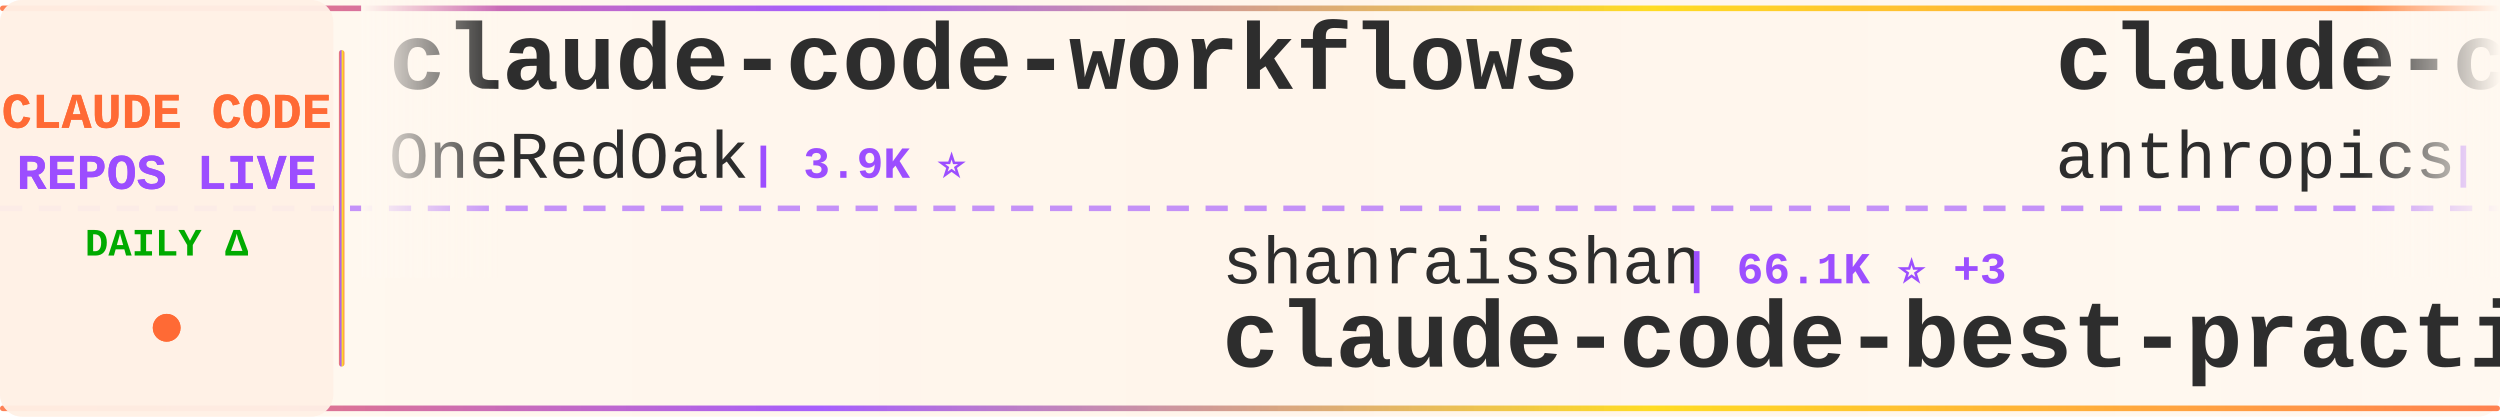
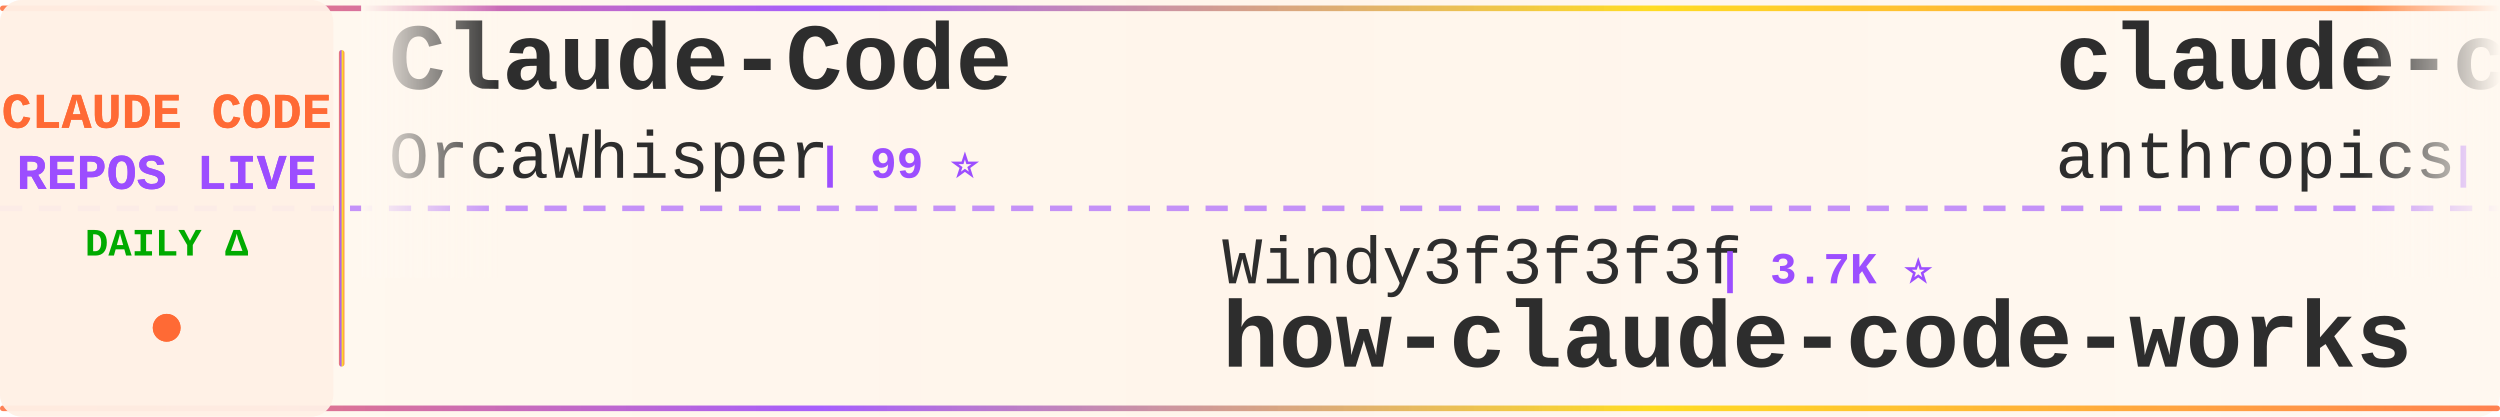
<svg xmlns="http://www.w3.org/2000/svg" width="900" height="150">
  <defs>
    <linearGradient id="tickerBg" x1="0%" y1="0%" x2="100%" y2="0%">
      <stop offset="0%" style="stop-color:#fff8f0;stop-opacity:0.98" />
      <stop offset="50%" style="stop-color:#fff5eb;stop-opacity:1" />
      <stop offset="100%" style="stop-color:#fff8f0;stop-opacity:0.98" />
    </linearGradient>
    <linearGradient id="borderGrad" x1="0%" y1="0%" x2="100%" y2="0%">
      <stop offset="0%" style="stop-color:#FF6B35;stop-opacity:0.85">
        <animate attributeName="stop-opacity" values="0.85;1;0.85" dur="2s" repeatCount="indefinite" />
      </stop>
      <stop offset="33%" style="stop-color:#9C4EFF;stop-opacity:0.9">
        <animate attributeName="stop-opacity" values="0.9;1;0.9" dur="2.2s" repeatCount="indefinite" />
      </stop>
      <stop offset="66%" style="stop-color:#FFD700;stop-opacity:0.85">
        <animate attributeName="stop-opacity" values="0.85;1;0.85" dur="1.8s" repeatCount="indefinite" />
      </stop>
      <stop offset="100%" style="stop-color:#FF6B35;stop-opacity:0.85">
        <animate attributeName="stop-opacity" values="0.85;1;0.85" dur="2s" repeatCount="indefinite" />
      </stop>
    </linearGradient>
    <filter id="textGlow">
      <feGaussianBlur stdDeviation="0.15" result="coloredBlur" />
      <feMerge>
        <feMergeNode in="coloredBlur" />
        <feMergeNode in="SourceGraphic" />
      </feMerge>
    </filter>
    <filter id="metricGlow">
      <feGaussianBlur stdDeviation="0.2" result="coloredBlur" />
      <feMerge>
        <feMergeNode in="coloredBlur" />
        <feMergeNode in="SourceGraphic" />
      </feMerge>
    </filter>
    <linearGradient id="leftFade" x1="0%" y1="0%" x2="100%" y2="0%">
      <stop offset="0%" style="stop-color:#fff8f0;stop-opacity:1" />
      <stop offset="100%" style="stop-color:#fff8f0;stop-opacity:0" />
    </linearGradient>
    <linearGradient id="rightFade" x1="0%" y1="0%" x2="100%" y2="0%">
      <stop offset="0%" style="stop-color:#fff8f0;stop-opacity:0" />
      <stop offset="100%" style="stop-color:#fff8f0;stop-opacity:1" />
    </linearGradient>
  </defs>
  <rect width="900" height="150" fill="url(#tickerBg)" rx="8" />
  <rect x="0" y="2" width="900" height="2" fill="url(#borderGrad)" rx="1" />
  <rect x="0" y="146" width="900" height="2" fill="url(#borderGrad)" rx="1" />
  <line x1="0" y1="75" x2="900" y2="75" stroke="#9C4EFF" stroke-width="2" stroke-dasharray="8 6" opacity="0.6" />
  <rect x="0" y="0" width="120" height="150" fill="#fff0e6" opacity="0.95" rx="8" />
  <text x="60" y="46" font-family="'Courier New', monospace" font-size="18" font-weight="bold" fill="#FF6B35" text-anchor="middle" filter="url(#textGlow)">
    CLAUDE CODE
  </text>
  <text x="60" y="68" font-family="'Courier New', monospace" font-size="18" font-weight="bold" fill="#9C4EFF" text-anchor="middle" filter="url(#textGlow)">
    REPOS LIVE
  </text>
  <text x="60" y="92" font-family="'Courier New', monospace" font-size="14" font-weight="bold" fill="#00aa00" text-anchor="middle">
    DAILY Δ
  </text>
  <circle cx="60" cy="118" r="5" fill="#FF6B35" filter="url(#metricGlow)">
    <animate attributeName="r" values="4;6;4" dur="1.5s" repeatCount="indefinite" />
    <animate attributeName="opacity" values="0.6;1;0.6" dur="1.5s" repeatCount="indefinite" />
  </circle>
  <rect x="122" y="18" width="2" height="114" fill="url(#borderGrad)" rx="1" />
  <clipPath id="tickerClip">
    <rect x="130" y="0" width="770" height="150" />
  </clipPath>
  <g clip-path="url(#tickerClip)">
    <g id="tickerItems">
      <animateTransform attributeName="transform" attributeType="XML" type="translate" from="0 0" to="-3000 0" dur="54s" repeatCount="indefinite" />
      <g transform="translate(0, 0)">
-         <text x="140" y="32" font-family="'Courier New', monospace" font-size="34" font-weight="bold" fill="#2d2d2d">claude-code-workflows</text>
-         <text x="140" y="64" font-family="'Courier New', monospace" font-size="24" font-weight="normal" fill="#2d2d2d" opacity="1.0">OneRedOak</text>
-         <text x="270" y="64" font-family="'Courier New', monospace" font-size="16" font-weight="bold" fill="#9C4EFF"> | 3.9K ⭐</text>
+         <text x="140" y="32" font-family="'Courier New', monospace" font-size="34" font-weight="bold" fill="#2d2d2d">Claude-Code</text>
+         <text x="140" y="64" font-family="'Courier New', monospace" font-size="24" font-weight="normal" fill="#2d2d2d" opacity="1.0">OrcaWhisper</text>
+         <text x="294" y="64" font-family="'Courier New', monospace" font-size="16" font-weight="bold" fill="#9C4EFF"> | 99 ⭐</text>
      </g>
      <g transform="translate(300, 0)">
-         <text x="140" y="102" font-family="'Courier New', monospace" font-size="24" font-weight="normal" fill="#2d2d2d" opacity="1.0">shanraisshan</text>
-         <text x="306" y="102" font-family="'Courier New', monospace" font-size="16" font-weight="bold" fill="#9C4EFF"> | 66.1K ⭐ +3</text>
-         <text x="140" y="132" font-family="'Courier New', monospace" font-size="34" font-weight="bold" fill="#2d2d2d">claude-code-best-practic...</text>
+         <text x="140" y="102" font-family="'Courier New', monospace" font-size="24" font-weight="normal" fill="#2d2d2d" opacity="1.0">Windy3f3f3f3f</text>
+         <text x="318" y="102" font-family="'Courier New', monospace" font-size="16" font-weight="bold" fill="#9C4EFF"> | 3.7K ⭐</text>
+         <text x="140" y="132" font-family="'Courier New', monospace" font-size="34" font-weight="bold" fill="#2d2d2d">how-claude-code-works</text>
      </g>
      <g transform="translate(600, 0)">
-         <text x="140" y="32" font-family="'Courier New', monospace" font-size="34" font-weight="bold" fill="#2d2d2d">claude-code-base-action</text>
+         <text x="140" y="32" font-family="'Courier New', monospace" font-size="34" font-weight="bold" fill="#2d2d2d">claude-code-action</text>
        <text x="140" y="64" font-family="'Courier New', monospace" font-size="24" font-weight="normal" fill="#2d2d2d" opacity="1.0">anthropics</text>
-         <text x="282" y="64" font-family="'Courier New', monospace" font-size="16" font-weight="bold" fill="#9C4EFF"> | 986 ⭐ +1</text>
+         <text x="282" y="64" font-family="'Courier New', monospace" font-size="16" font-weight="bold" fill="#9C4EFF"> | 8.9K ⭐ +3</text>
      </g>
      <g transform="translate(900, 0)">
-         <text x="140" y="102" font-family="'Courier New', monospace" font-size="24" font-weight="normal" fill="#2d2d2d" opacity="1.0">Cranot</text>
-         <text x="234" y="102" font-family="'Courier New', monospace" font-size="16" font-weight="bold" fill="#9C4EFF"> | 2.9K ⭐</text>
-         <text x="140" y="132" font-family="'Courier New', monospace" font-size="34" font-weight="bold" fill="#2d2d2d">claude-code-guide</text>
+         <text x="140" y="102" font-family="'Courier New', monospace" font-size="24" font-weight="normal" fill="#2d2d2d" opacity="1.0">luyao618</text>
+         <text x="258" y="102" font-family="'Courier New', monospace" font-size="16" font-weight="bold" fill="#9C4EFF"> | 1.7K ⭐</text>
+         <text x="140" y="132" font-family="'Courier New', monospace" font-size="34" font-weight="bold" fill="#2d2d2d">Claude-Code-Source-Study</text>
      </g>
      <g transform="translate(1200, 0)">
-         <text x="140" y="32" font-family="'Courier New', monospace" font-size="34" font-weight="bold" fill="#2d2d2d">claude-code-tudou</text>
-         <text x="140" y="64" font-family="'Courier New', monospace" font-size="24" font-weight="normal" fill="#2d2d2d" opacity="1.0">AICoderTudou</text>
-         <text x="306" y="64" font-family="'Courier New', monospace" font-size="16" font-weight="bold" fill="#9C4EFF"> | 494 ⭐</text>
+         <text x="140" y="32" font-family="'Courier New', monospace" font-size="34" font-weight="bold" fill="#2d2d2d">claude-code-telegram</text>
+         <text x="140" y="64" font-family="'Courier New', monospace" font-size="24" font-weight="normal" fill="#2d2d2d" opacity="1.0">overwirehq</text>
+         <text x="282" y="64" font-family="'Courier New', monospace" font-size="16" font-weight="bold" fill="#9C4EFF"> | 2.8K ⭐ +1</text>
      </g>
      <g transform="translate(1500, 0)">
-         <text x="140" y="102" font-family="'Courier New', monospace" font-size="24" font-weight="normal" fill="#2d2d2d" opacity="1.0">wanshuiyin</text>
-         <text x="282" y="102" font-family="'Courier New', monospace" font-size="16" font-weight="bold" fill="#9C4EFF"> | 16.4K ⭐ +14</text>
-         <text x="140" y="132" font-family="'Courier New', monospace" font-size="34" font-weight="bold" fill="#2d2d2d">Auto-claude-code-researc...</text>
+         <text x="140" y="102" font-family="'Courier New', monospace" font-size="24" font-weight="normal" fill="#2d2d2d" opacity="1.0">oboard</text>
+         <text x="234" y="102" font-family="'Courier New', monospace" font-size="16" font-weight="bold" fill="#9C4EFF"> | 3.3K ⭐</text>
+         <text x="140" y="132" font-family="'Courier New', monospace" font-size="34" font-weight="bold" fill="#2d2d2d">claude-code-rev</text>
      </g>
      <g transform="translate(1800, 0)">
-         <text x="140" y="32" font-family="'Courier New', monospace" font-size="34" font-weight="bold" fill="#2d2d2d">claude-code-proxy</text>
-         <text x="140" y="64" font-family="'Courier New', monospace" font-size="24" font-weight="normal" fill="#2d2d2d" opacity="1.0">1rgs</text>
-         <text x="210" y="64" font-family="'Courier New', monospace" font-size="16" font-weight="bold" fill="#9C4EFF"> | 3.8K ⭐</text>
+         <text x="140" y="32" font-family="'Courier New', monospace" font-size="34" font-weight="bold" fill="#2d2d2d">claude-code-rust</text>
+         <text x="140" y="64" font-family="'Courier New', monospace" font-size="24" font-weight="normal" fill="#2d2d2d" opacity="1.0">lorryjovens-hub</text>
+         <text x="342" y="64" font-family="'Courier New', monospace" font-size="16" font-weight="bold" fill="#9C4EFF"> | 1.7K ⭐ +1</text>
      </g>
      <g transform="translate(2100, 0)">
-         <text x="140" y="102" font-family="'Courier New', monospace" font-size="24" font-weight="normal" fill="#2d2d2d" opacity="1.0">pedrohcgs</text>
-         <text x="270" y="102" font-family="'Courier New', monospace" font-size="16" font-weight="bold" fill="#9C4EFF"> | 1.6K ⭐</text>
-         <text x="140" y="132" font-family="'Courier New', monospace" font-size="34" font-weight="bold" fill="#2d2d2d">claude-code-my-workflow</text>
+         <text x="140" y="102" font-family="'Courier New', monospace" font-size="24" font-weight="normal" fill="#2d2d2d" opacity="1.0">edmund-io</text>
+         <text x="270" y="102" font-family="'Courier New', monospace" font-size="16" font-weight="bold" fill="#9C4EFF"> | 1.5K ⭐</text>
+         <text x="140" y="132" font-family="'Courier New', monospace" font-size="34" font-weight="bold" fill="#2d2d2d">edmunds-claude-code</text>
      </g>
      <g transform="translate(2400, 0)">
-         <text x="140" y="32" font-family="'Courier New', monospace" font-size="34" font-weight="bold" fill="#2d2d2d">claude-code-ultimate-gui...</text>
-         <text x="140" y="64" font-family="'Courier New', monospace" font-size="24" font-weight="normal" fill="#2d2d2d" opacity="1.0">FlorianBruniaux</text>
-         <text x="342" y="64" font-family="'Courier New', monospace" font-size="16" font-weight="bold" fill="#9C4EFF"> | 6.0K ⭐ +1</text>
+         <text x="140" y="32" font-family="'Courier New', monospace" font-size="34" font-weight="bold" fill="#2d2d2d">awesome-claude-code-plug...</text>
+         <text x="140" y="64" font-family="'Courier New', monospace" font-size="24" font-weight="normal" fill="#2d2d2d" opacity="1.0">ccplugins</text>
+         <text x="270" y="64" font-family="'Courier New', monospace" font-size="16" font-weight="bold" fill="#9C4EFF"> | 947 ⭐</text>
      </g>
      <g transform="translate(2700, 0)">
        <text x="140" y="102" font-family="'Courier New', monospace" font-size="24" font-weight="normal" fill="#2d2d2d" opacity="1.0">sugyan</text>
        <text x="234" y="102" font-family="'Courier New', monospace" font-size="16" font-weight="bold" fill="#9C4EFF"> | 1.1K ⭐</text>
        <text x="140" y="132" font-family="'Courier New', monospace" font-size="34" font-weight="bold" fill="#2d2d2d">claude-code-webui</text>
      </g>
      <g transform="translate(3000, 0)">
-         <text x="140" y="32" font-family="'Courier New', monospace" font-size="34" font-weight="bold" fill="#2d2d2d">claude-code-workflows</text>
-         <text x="140" y="64" font-family="'Courier New', monospace" font-size="24" font-weight="normal" fill="#2d2d2d" opacity="1.0">OneRedOak</text>
-         <text x="270" y="64" font-family="'Courier New', monospace" font-size="16" font-weight="bold" fill="#9C4EFF"> | 3.9K ⭐</text>
+         <text x="140" y="32" font-family="'Courier New', monospace" font-size="34" font-weight="bold" fill="#2d2d2d">Claude-Code</text>
+         <text x="140" y="64" font-family="'Courier New', monospace" font-size="24" font-weight="normal" fill="#2d2d2d" opacity="1.0">OrcaWhisper</text>
+         <text x="294" y="64" font-family="'Courier New', monospace" font-size="16" font-weight="bold" fill="#9C4EFF"> | 99 ⭐</text>
      </g>
      <g transform="translate(3300, 0)">
-         <text x="140" y="102" font-family="'Courier New', monospace" font-size="24" font-weight="normal" fill="#2d2d2d" opacity="1.0">shanraisshan</text>
-         <text x="306" y="102" font-family="'Courier New', monospace" font-size="16" font-weight="bold" fill="#9C4EFF"> | 66.1K ⭐ +3</text>
-         <text x="140" y="132" font-family="'Courier New', monospace" font-size="34" font-weight="bold" fill="#2d2d2d">claude-code-best-practic...</text>
+         <text x="140" y="102" font-family="'Courier New', monospace" font-size="24" font-weight="normal" fill="#2d2d2d" opacity="1.0">Windy3f3f3f3f</text>
+         <text x="318" y="102" font-family="'Courier New', monospace" font-size="16" font-weight="bold" fill="#9C4EFF"> | 3.7K ⭐</text>
+         <text x="140" y="132" font-family="'Courier New', monospace" font-size="34" font-weight="bold" fill="#2d2d2d">how-claude-code-works</text>
      </g>
      <g transform="translate(3600, 0)">
-         <text x="140" y="32" font-family="'Courier New', monospace" font-size="34" font-weight="bold" fill="#2d2d2d">claude-code-base-action</text>
+         <text x="140" y="32" font-family="'Courier New', monospace" font-size="34" font-weight="bold" fill="#2d2d2d">claude-code-action</text>
        <text x="140" y="64" font-family="'Courier New', monospace" font-size="24" font-weight="normal" fill="#2d2d2d" opacity="1.0">anthropics</text>
-         <text x="282" y="64" font-family="'Courier New', monospace" font-size="16" font-weight="bold" fill="#9C4EFF"> | 986 ⭐ +1</text>
+         <text x="282" y="64" font-family="'Courier New', monospace" font-size="16" font-weight="bold" fill="#9C4EFF"> | 8.9K ⭐ +3</text>
      </g>
      <g transform="translate(3900, 0)">
-         <text x="140" y="102" font-family="'Courier New', monospace" font-size="24" font-weight="normal" fill="#2d2d2d" opacity="1.0">Cranot</text>
-         <text x="234" y="102" font-family="'Courier New', monospace" font-size="16" font-weight="bold" fill="#9C4EFF"> | 2.9K ⭐</text>
-         <text x="140" y="132" font-family="'Courier New', monospace" font-size="34" font-weight="bold" fill="#2d2d2d">claude-code-guide</text>
+         <text x="140" y="102" font-family="'Courier New', monospace" font-size="24" font-weight="normal" fill="#2d2d2d" opacity="1.0">luyao618</text>
+         <text x="258" y="102" font-family="'Courier New', monospace" font-size="16" font-weight="bold" fill="#9C4EFF"> | 1.7K ⭐</text>
+         <text x="140" y="132" font-family="'Courier New', monospace" font-size="34" font-weight="bold" fill="#2d2d2d">Claude-Code-Source-Study</text>
      </g>
    </g>
  </g>
  <rect x="130" y="0" width="50" height="100" fill="url(#leftFade)" />
  <rect x="850" y="0" width="50" height="100" fill="url(#rightFade)" />
</svg>
